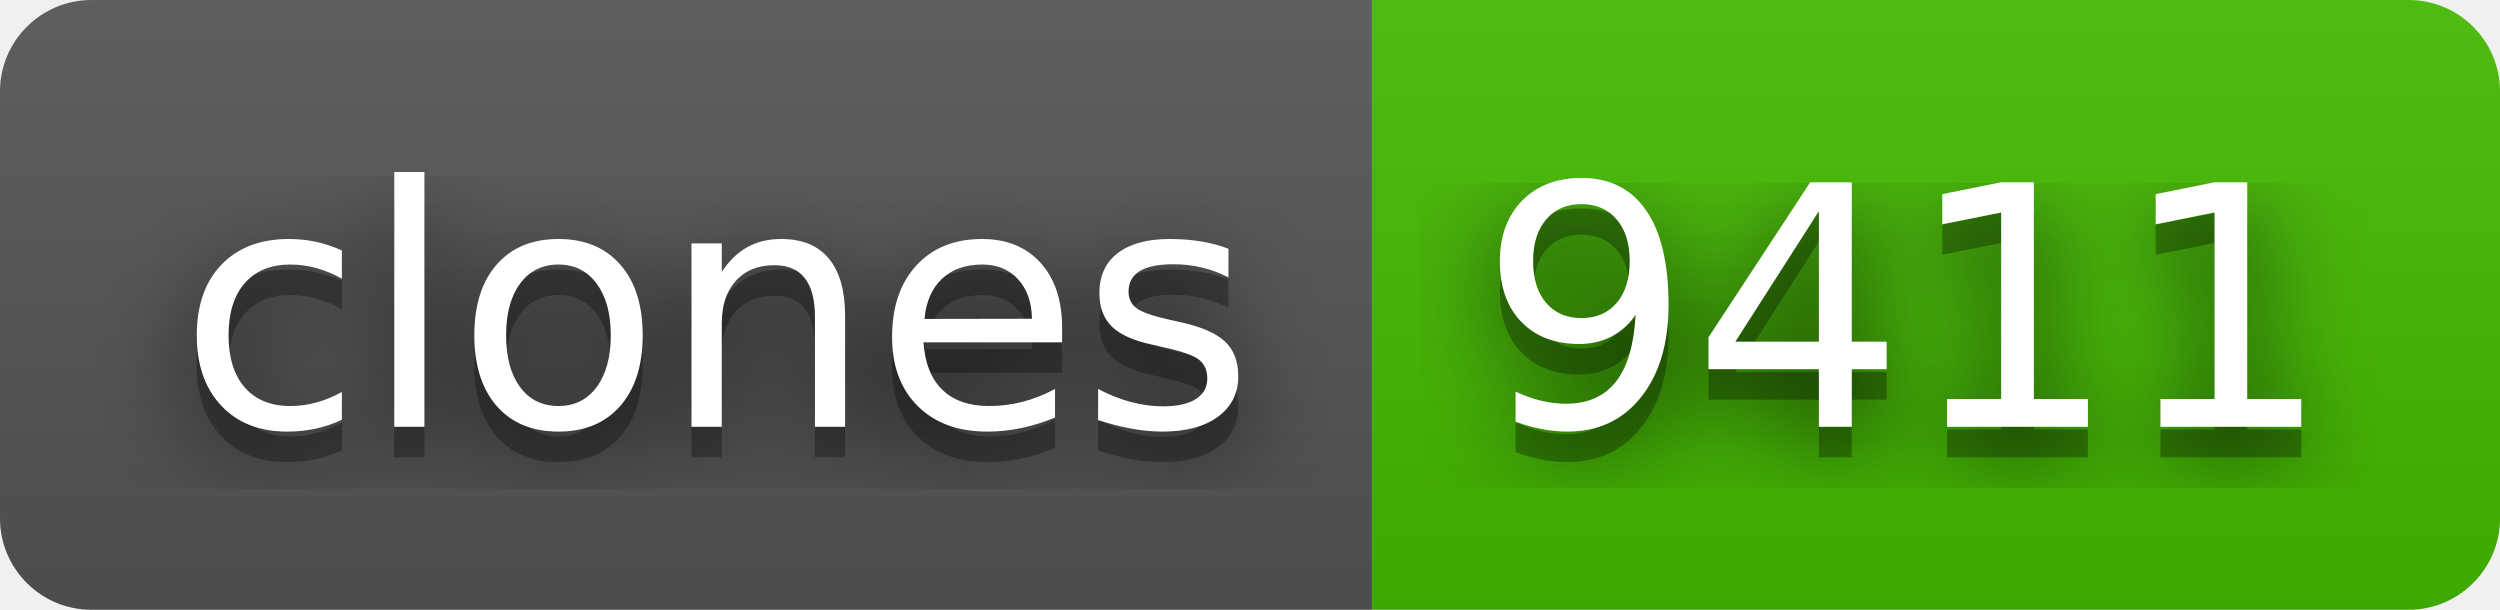
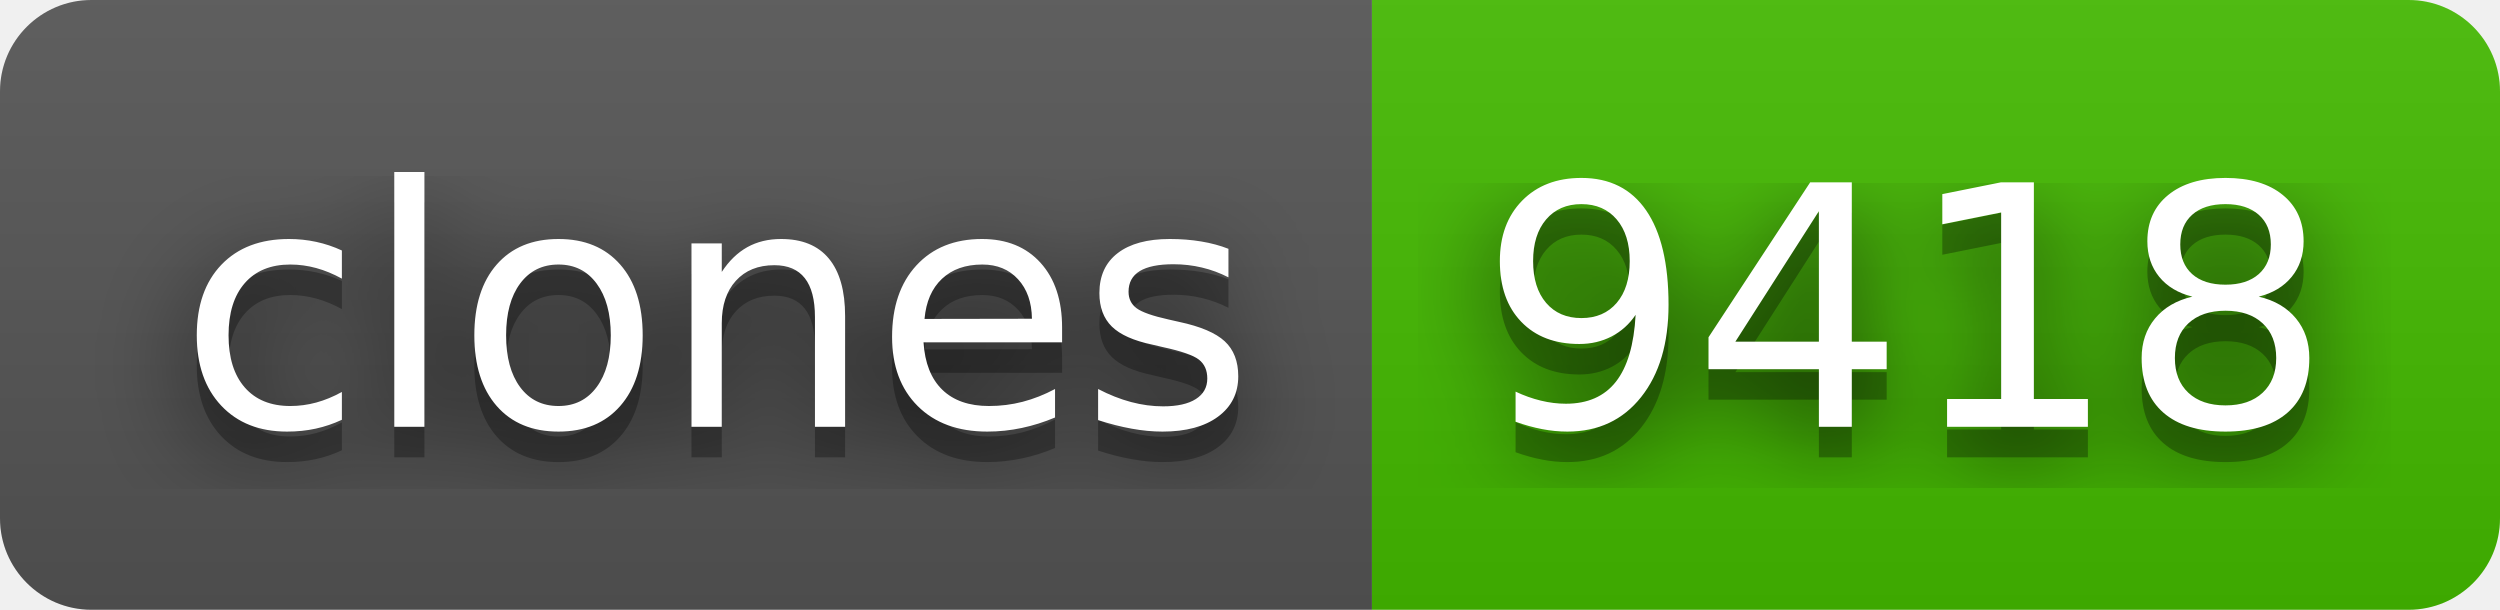
- <svg xmlns="http://www.w3.org/2000/svg" width="82" height="20" role="img" aria-label="clones: 9411">
+ <svg xmlns="http://www.w3.org/2000/svg" width="82" height="20" role="img" aria-label="clones: 9418">
  <filter id="blur">
    <feGaussianBlur stdDeviation="16" />
  </filter>
  <linearGradient id="s" x2="0" y2="100%">
    <stop offset="0" stop-color="#bbb" stop-opacity=".1" />
    <stop offset="1" stop-opacity=".1" />
  </linearGradient>
  <clipPath id="r">
    <rect width="82" height="20" rx="3" />
  </clipPath>
  <g clip-path="url(#r)">
    <rect width="45" height="20" fill="#555" />
    <rect x="45" width="37" height="20" fill="#4b0" />
    <rect width="82" height="20" fill="url(#s)" />
  </g>
  <g fill="#fff" text-anchor="middle" font-family="Verdana,Geneva,DejaVu Sans,sans-serif" text-rendering="geometricPrecision" font-size="110">
    <g transform="scale(.1)">
      <g aria-hidden="true" fill="#010101">
        <text x="235" y="150" fill-opacity=".8" filter="url(#blur)" textLength="350">clones</text>
        <text x="235" y="150" fill-opacity=".3" textLength="350">clones</text>
      </g>
      <text x="235" y="140" textLength="350">clones</text>
    </g>
    <g transform="scale(.1)">
      <g aria-hidden="true" fill="#010101">
-         <text x="625" y="150" fill-opacity=".8" filter="url(#blur)" textLength="270">9411</text>
-         <text x="625" y="150" fill-opacity=".3" textLength="270">9411</text>
+         <text x="625" y="150" fill-opacity=".8" filter="url(#blur)" textLength="270">9418</text>
+         <text x="625" y="150" fill-opacity=".3" textLength="270">9418</text>
      </g>
-       <text x="625" y="140" textLength="270">9411</text>
+       <text x="625" y="140" textLength="270">9418</text>
    </g>
  </g>
</svg>
